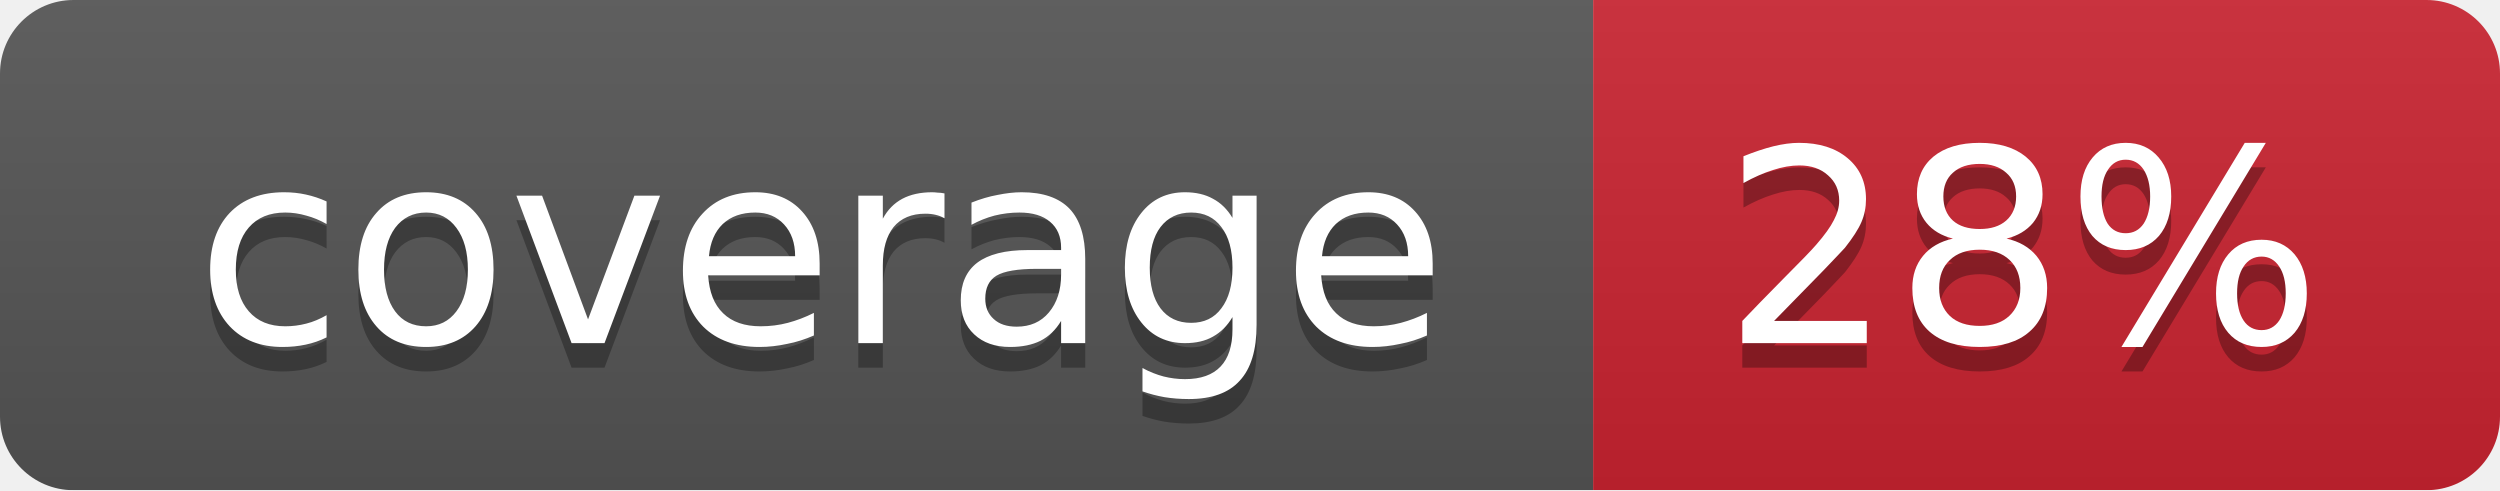
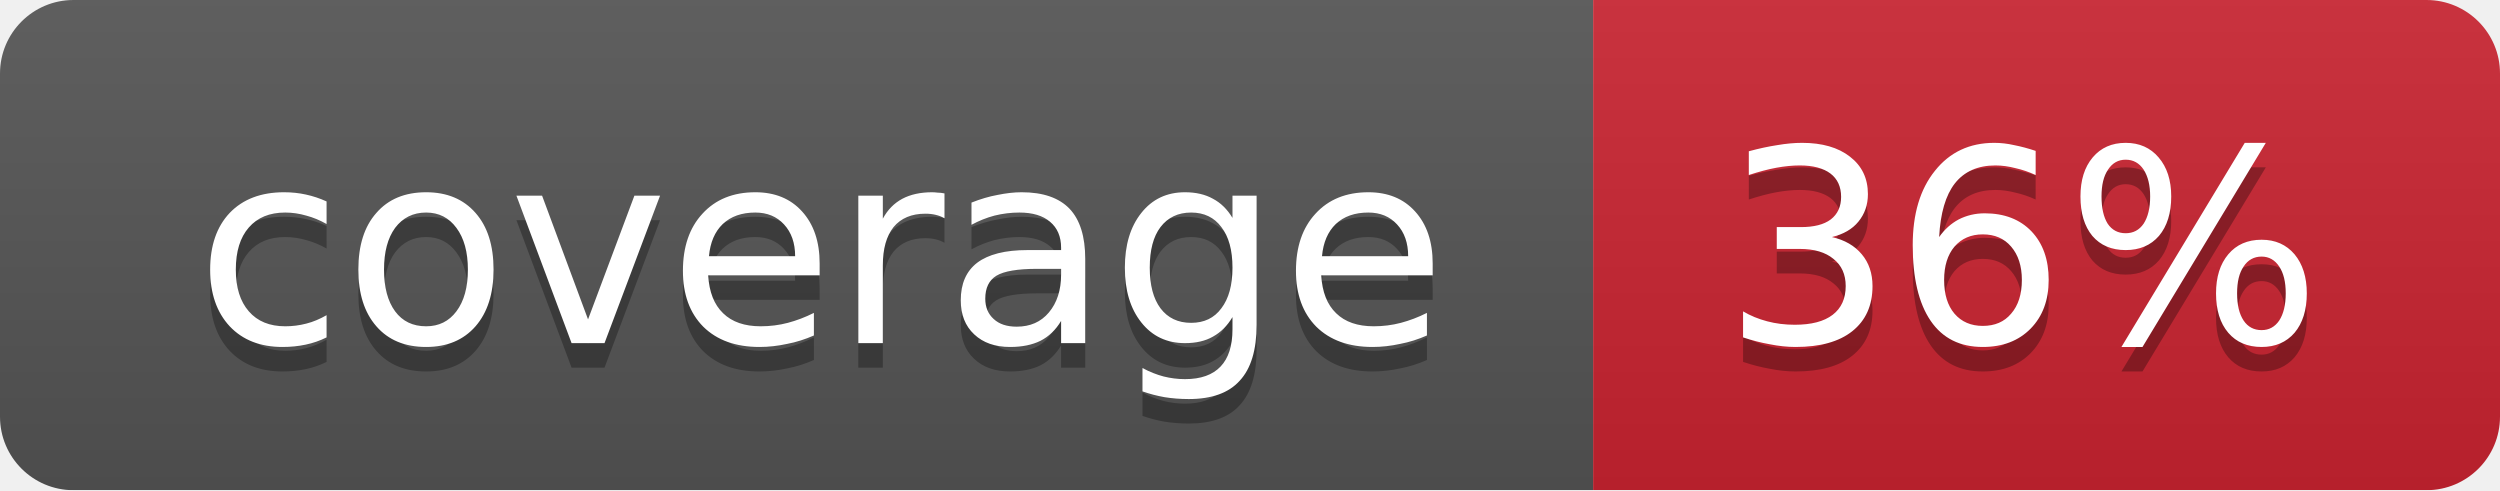
<svg xmlns="http://www.w3.org/2000/svg" width="102" height="20">
  <linearGradient id="smooth" x2="0" y2="100%">
    <stop offset="0" stop-color="#bbb" stop-opacity=".1" />
    <stop offset="1" stop-opacity=".1" />
  </linearGradient>
  <mask id="round">
    <rect width="102" height="20" rx="3" fill="#fff" />
  </mask>
  <g mask="url(#round)">
    <rect width="65" height="20" fill="#555" />
    <rect x="65" width="37" height="20" fill="#cb2431" />
    <rect width="102" height="20" fill="url(#smooth)" />
  </g>
  <g fill="#fff" text-anchor="middle" font-family="DejaVu Sans,Verdana,Geneva,sans-serif" font-size="11">
    <text x="33.5" y="15" fill="#010101" fill-opacity=".3">coverage</text>
    <text x="33.5" y="14">coverage</text>
-     <text x="82.5" y="15" fill="#010101" fill-opacity=".3">28%</text>
-     <text x="82.5" y="14">28%</text>
+     <text x="82.5" y="15" fill="#010101" fill-opacity=".3">36%</text>
+     <text x="82.5" y="14">36%</text>
  </g>
</svg>
